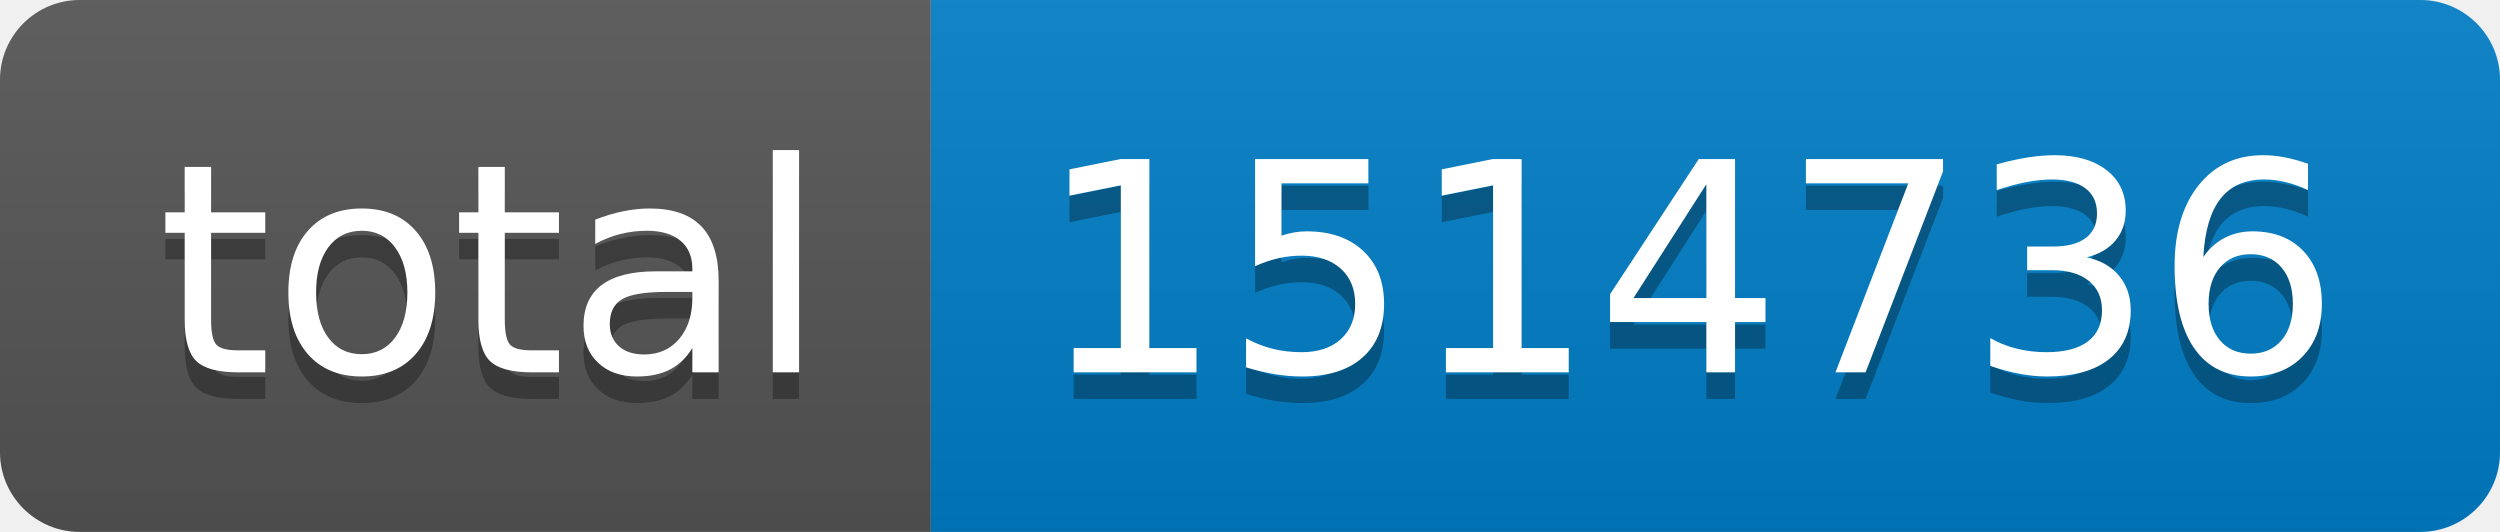
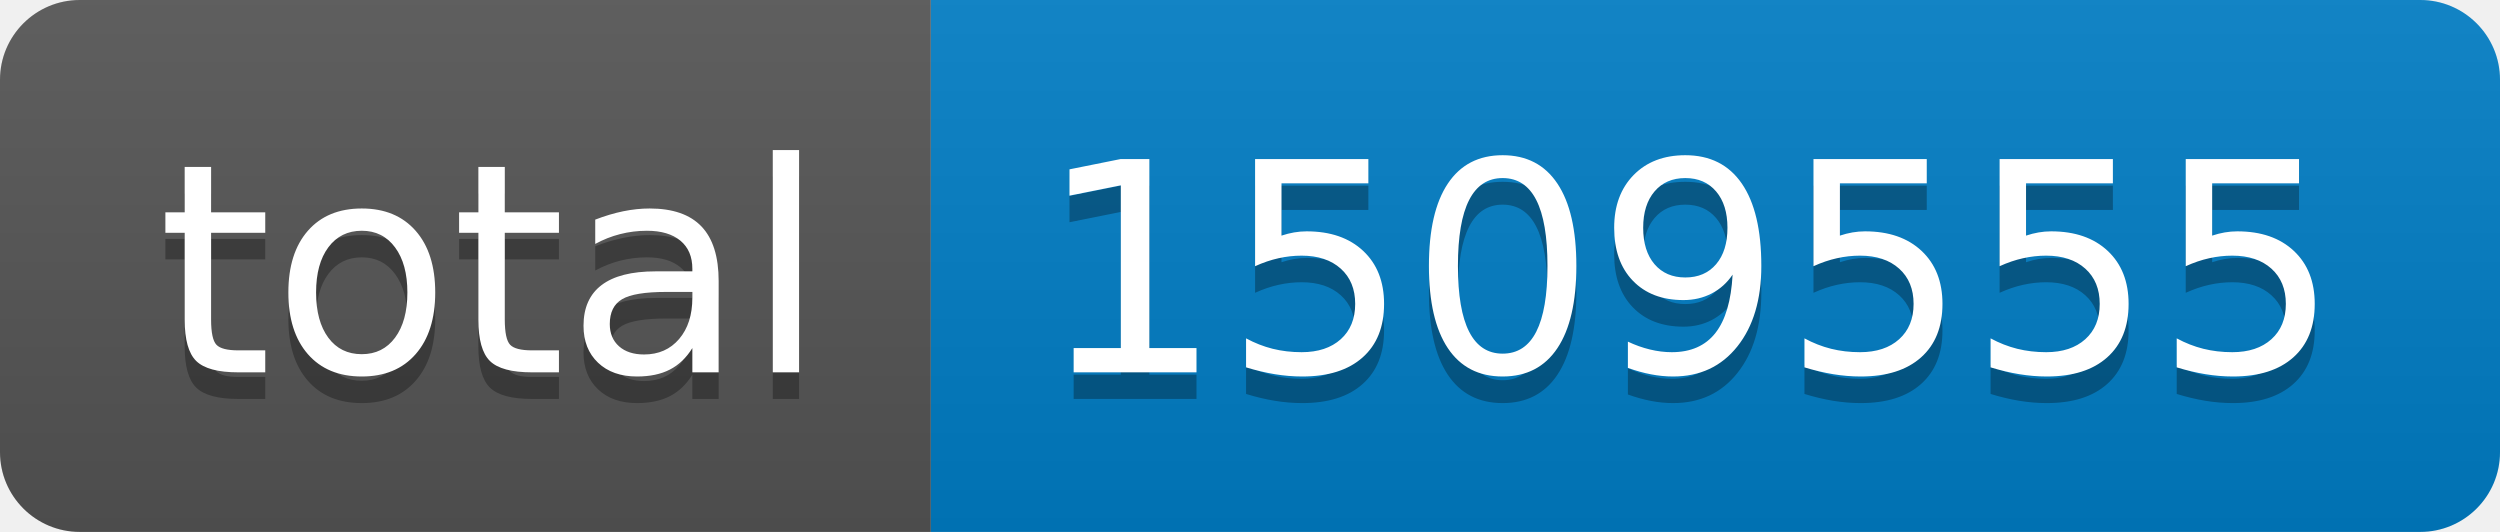
- <svg xmlns="http://www.w3.org/2000/svg" width="94" height="20" role="img" aria-label="total: 1514736">
+ <svg xmlns="http://www.w3.org/2000/svg" width="94" height="20" role="img" aria-label="total: 1509555">
  <linearGradient id="s" x2="0" y2="100%">
    <stop offset="0" stop-color="#bbb" stop-opacity=".1" />
    <stop offset="1" stop-opacity=".1" />
  </linearGradient>
  <clipPath id="r">
    <rect width="94" height="20" rx="3" fill="#fff" />
  </clipPath>
  <g clip-path="url(#r)">
    <rect width="35" height="20" fill="#555" />
    <rect x="35" width="59" height="20" fill="#007ec6" />
    <rect width="94" height="20" fill="url(#s)" />
  </g>
  <g fill="#fff" text-anchor="middle" font-family="Verdana,Geneva,DejaVu Sans,sans-serif" text-rendering="geometricPrecision" font-size="110">
    <text aria-hidden="true" x="185" y="150" fill="#010101" fill-opacity=".3" transform="scale(.1)" textLength="250">total</text>
    <text x="185" y="140" transform="scale(.1)" fill="#fff" textLength="250">total</text>
-     <text aria-hidden="true" x="635" y="150" fill="#010101" fill-opacity=".3" transform="scale(.1)" textLength="490">1514736</text>
-     <text x="635" y="140" transform="scale(.1)" fill="#fff" textLength="490">1514736</text>
+     <text aria-hidden="true" x="635" y="150" fill="#010101" fill-opacity=".3" transform="scale(.1)" textLength="490">1509555</text>
+     <text x="635" y="140" transform="scale(.1)" fill="#fff" textLength="490">1509555</text>
  </g>
</svg>
